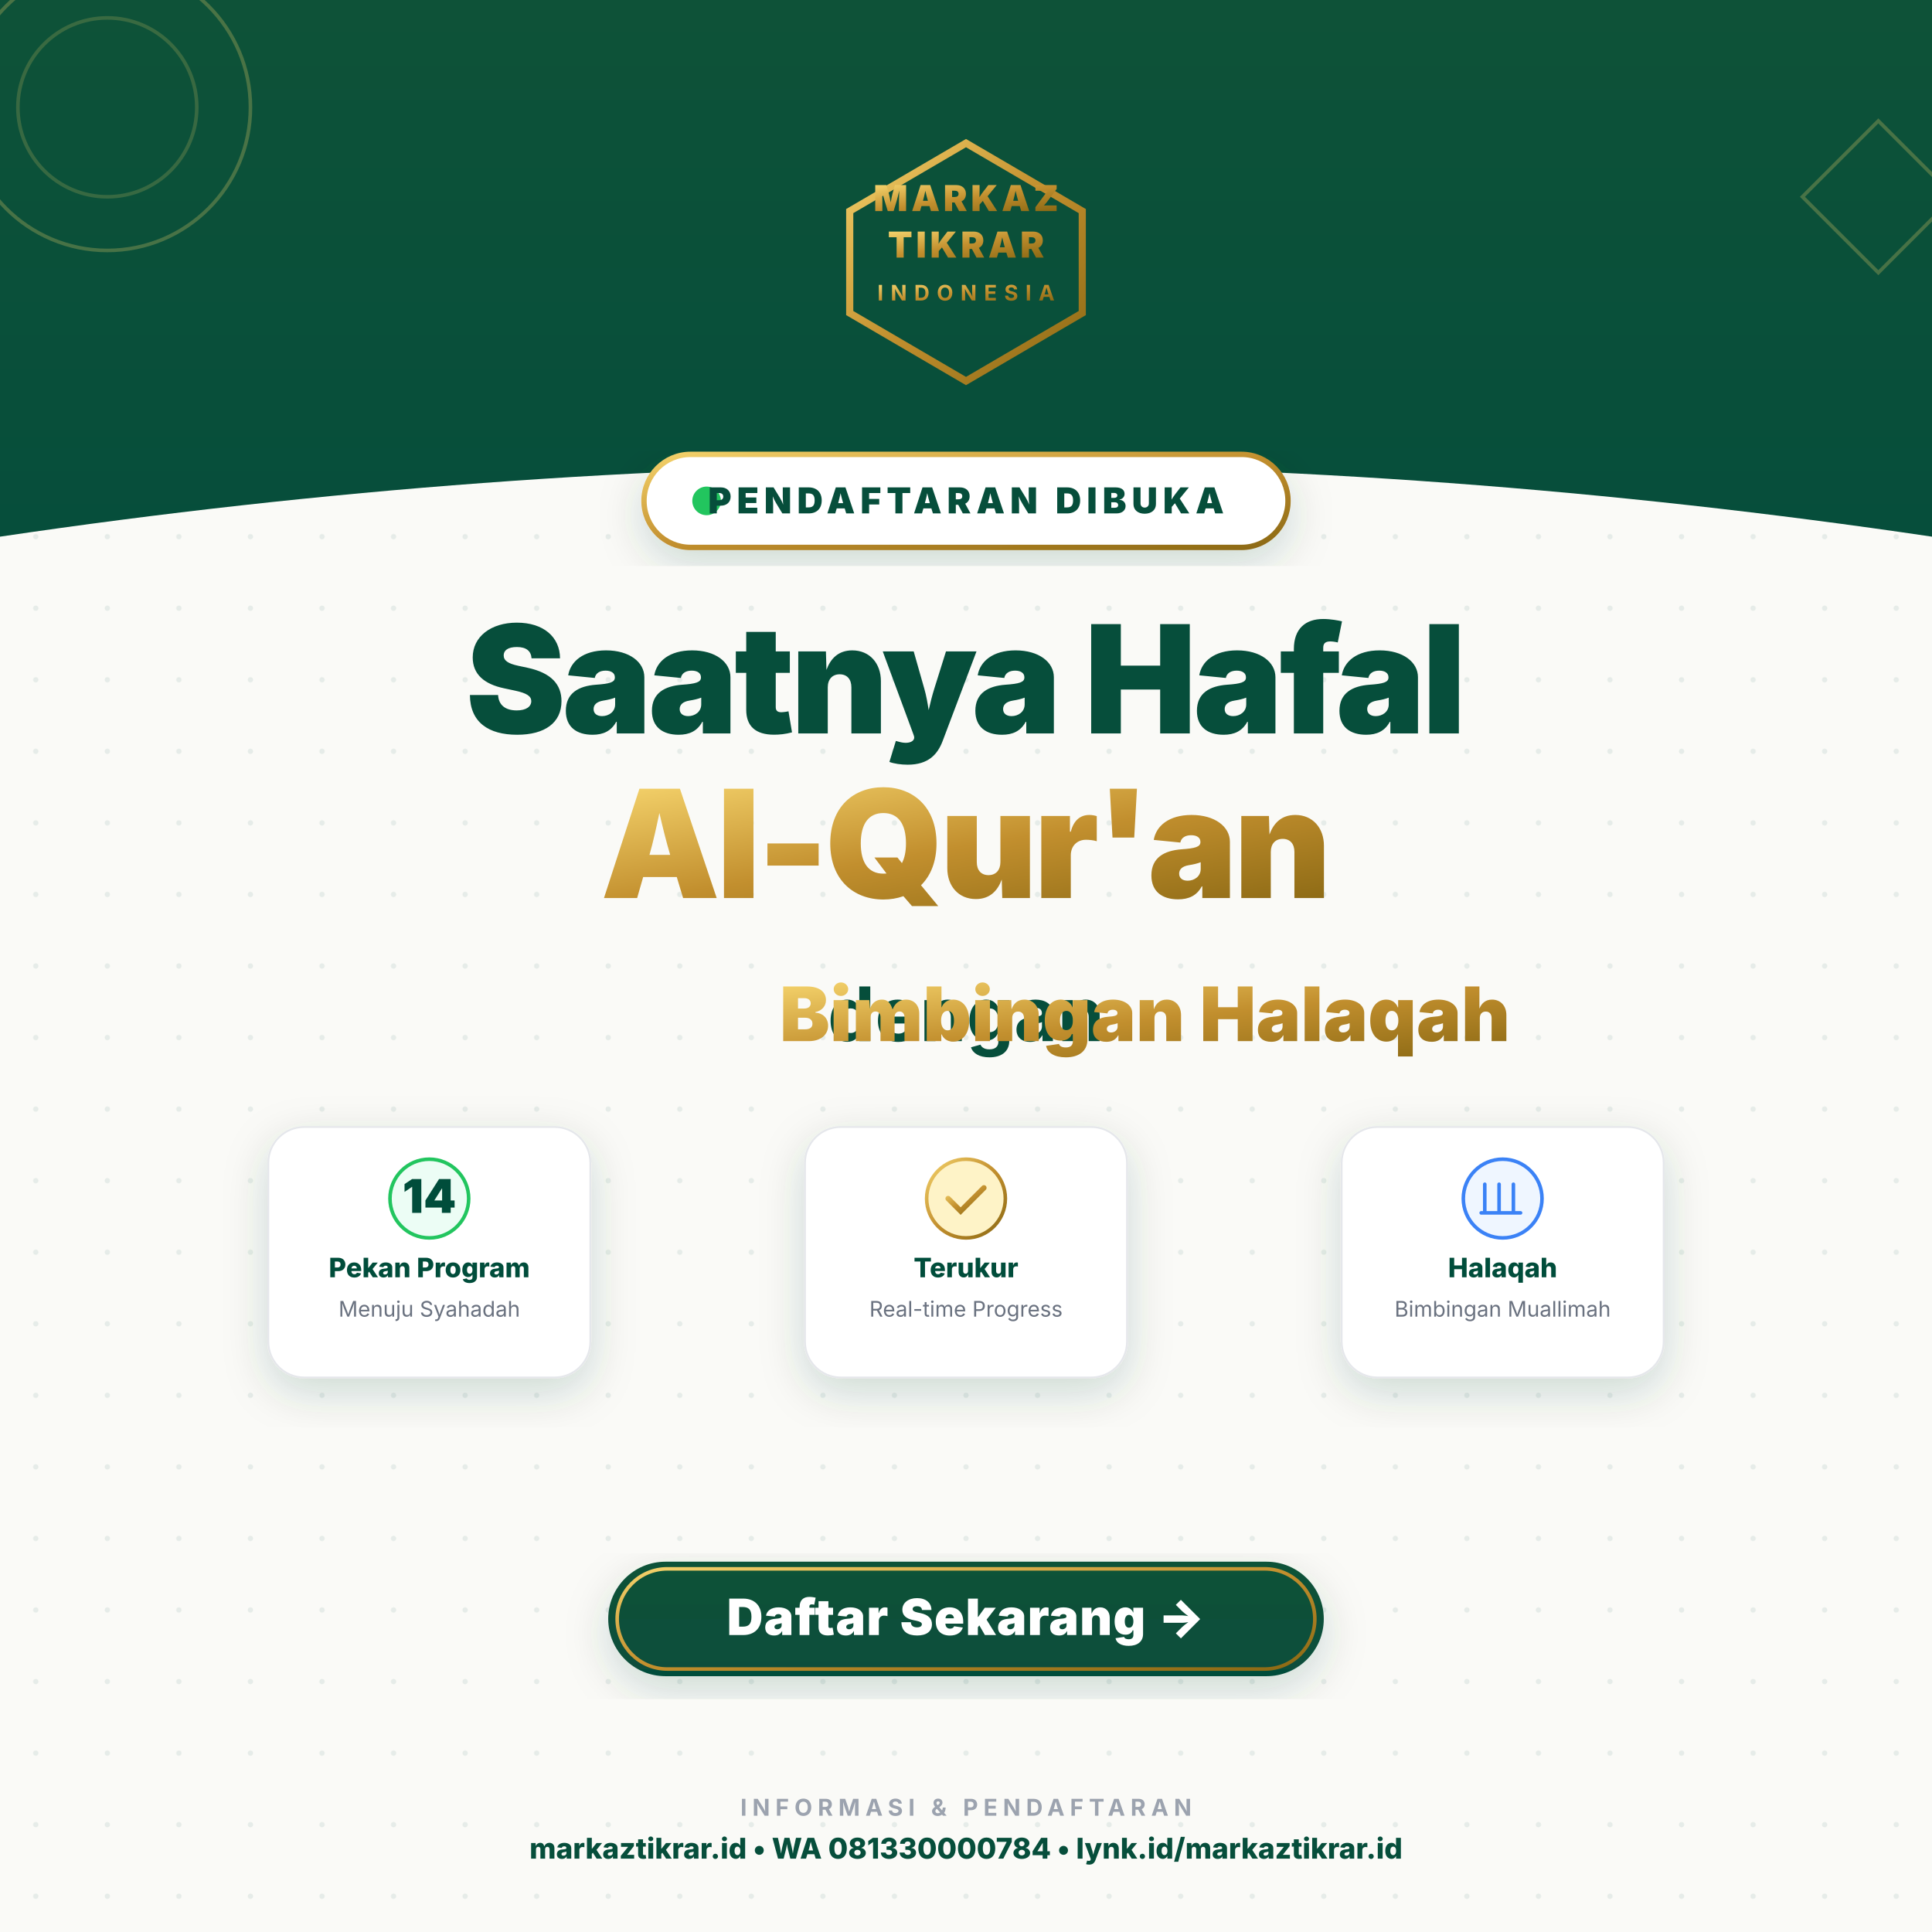
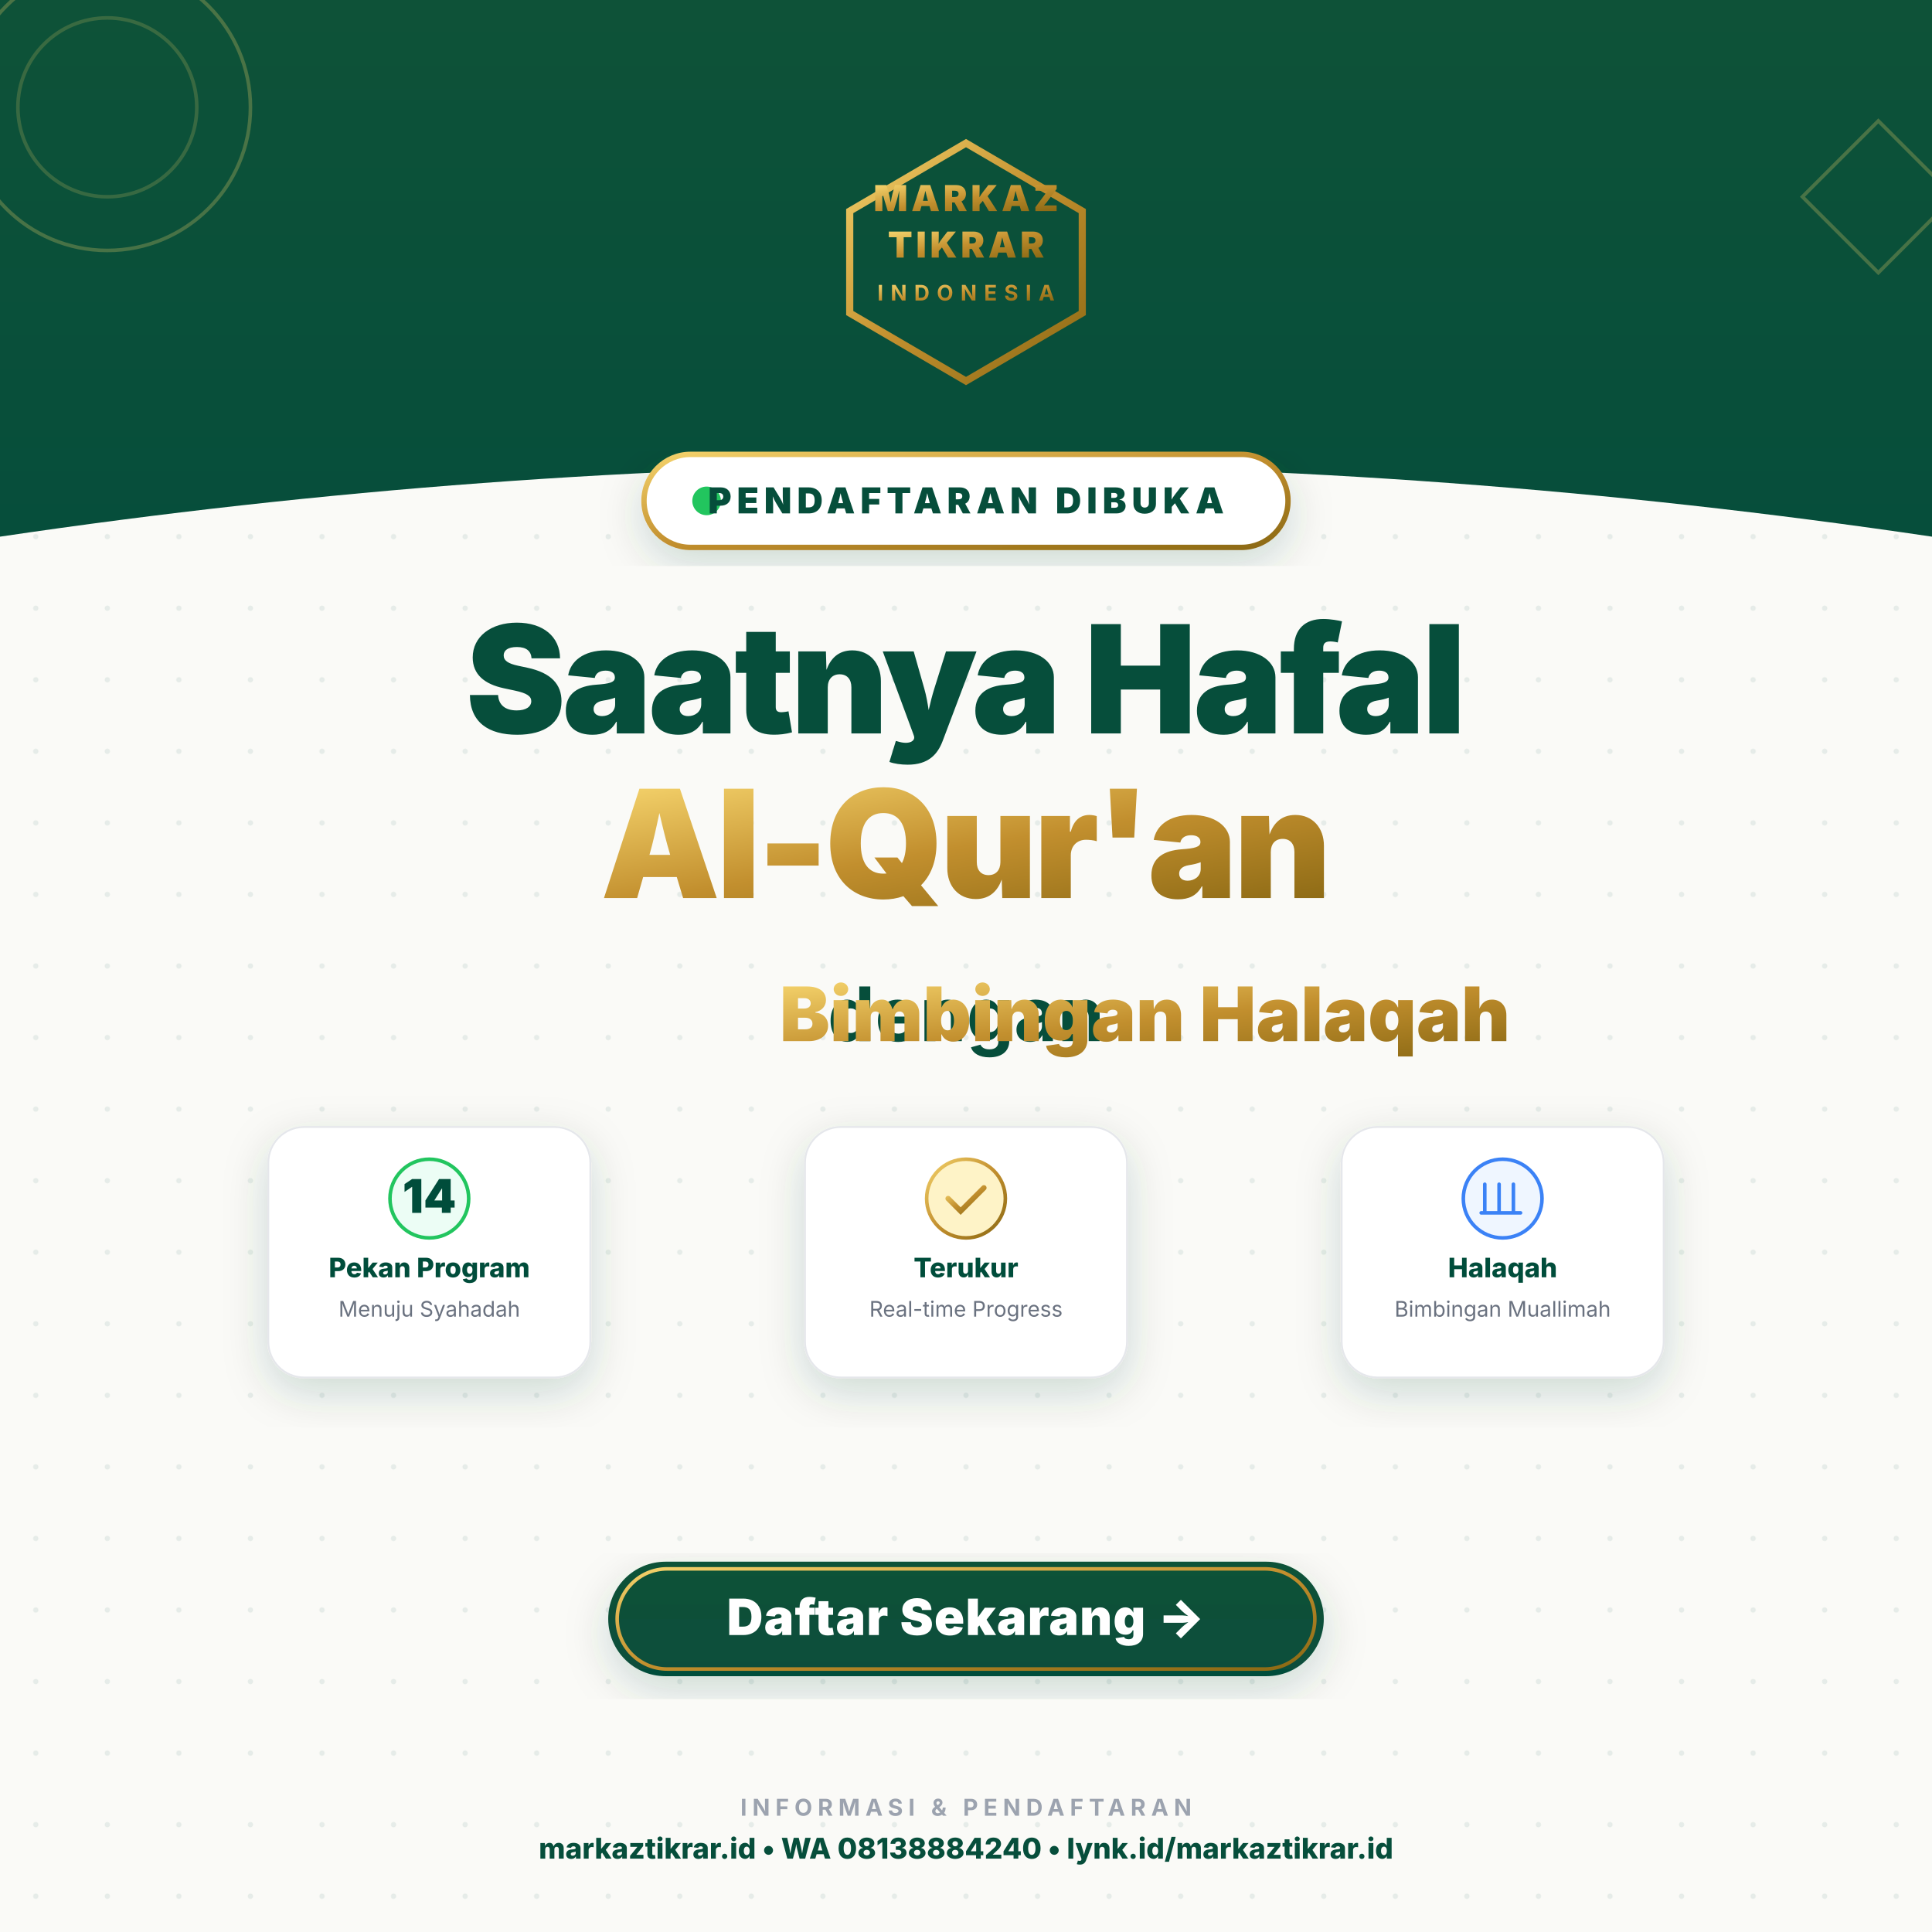
<svg xmlns="http://www.w3.org/2000/svg" viewBox="0 0 1080 1080" width="1080" height="1080" font-family="'Inter', 'Poppins', system-ui, sans-serif">
  <defs>
    <linearGradient id="gold" x1="0" y1="0" x2="1" y2="1">
      <stop offset="0%" stop-color="#F4D26B" />
      <stop offset="50%" stop-color="#C28F2E" />
      <stop offset="100%" stop-color="#8B6914" />
    </linearGradient>
    <linearGradient id="emerald" x1="0" y1="0" x2="0" y2="1">
      <stop offset="0%" stop-color="#0E5238" />
      <stop offset="100%" stop-color="#064E3B" />
    </linearGradient>
    <pattern id="dots" x="0" y="0" width="40" height="40" patternUnits="userSpaceOnUse">
      <circle cx="20" cy="20" r="1.5" fill="#064E3B" opacity="0.08" />
    </pattern>
    <filter id="cardShadow" x="-20%" y="-20%" width="140%" height="140%">
      <feDropShadow dx="0" dy="8" stdDeviation="12" flood-color="#064E3B" flood-opacity="0.18" />
    </filter>
  </defs>
  <rect width="1080" height="1080" fill="#FAFAF7" />
  <rect width="1080" height="1080" fill="url(#dots)" />
  <path d="M0 0 H1080 V300 Q540 220 0 300 Z" fill="url(#emerald)" />
  <circle cx="60" cy="60" r="80" fill="none" stroke="#FFD66B" stroke-width="2" opacity="0.25" />
  <circle cx="60" cy="60" r="50" fill="none" stroke="#FFD66B" stroke-width="2" opacity="0.18" />
  <path d="M1020 80 L1080 80 L1080 140 L1020 140 Z" fill="none" stroke="#FFD66B" stroke-width="2" opacity="0.25" transform="rotate(45 1050 110)" />
  <g transform="translate(540, 130)">
    <g transform="translate(-75, -50)">
      <path d="M75 0 L140 38 L140 95 L75 133 L10 95 L10 38 Z" fill="none" stroke="url(#gold)" stroke-width="4" />
    </g>
    <text x="0" y="-12" text-anchor="middle" font-size="20" font-weight="900" fill="url(#gold)" letter-spacing="2">MARKAZ</text>
    <text x="0" y="14" text-anchor="middle" font-size="20" font-weight="900" fill="url(#gold)" letter-spacing="2">TIKRAR</text>
    <text x="0" y="38" text-anchor="middle" font-size="12" font-weight="700" fill="url(#gold)" letter-spacing="4">INDONESIA</text>
  </g>
  <g transform="translate(540, 280)">
    <rect x="-180" y="-26" width="360" height="52" rx="26" fill="#FFFFFF" stroke="url(#gold)" stroke-width="3" filter="url(#cardShadow)" />
    <circle cx="-145" cy="0" r="8" fill="#22C55E">
      <animate attributeName="opacity" values="1;0.3;1" dur="1.5s" repeatCount="indefinite" />
    </circle>
    <text y="7" text-anchor="middle" font-size="20" font-weight="900" fill="#064E3B" letter-spacing="3">PENDAFTARAN DIBUKA</text>
  </g>
  <g transform="translate(540, 410)" text-anchor="middle">
    <text y="0" font-size="84" font-weight="900" fill="#064E3B" letter-spacing="-2">Saatnya Hafal</text>
    <text y="92" font-size="84" font-weight="900" fill="url(#gold)" letter-spacing="-2">Al-Qur'an</text>
    <text y="172" font-size="42" font-weight="700" fill="#064E3B">dengan </text>
    <text y="172" font-size="42" font-weight="900" fill="url(#gold)" dx="100">Bimbingan Halaqah</text>
  </g>
  <g transform="translate(540, 700)">
    <g transform="translate(-300, 0)" filter="url(#cardShadow)">
      <rect x="-90" y="-70" width="180" height="140" rx="20" fill="#FFFFFF" stroke="#E5E7EB" stroke-width="1" />
      <circle cx="0" cy="-30" r="22" fill="#ECFDF5" stroke="#22C55E" stroke-width="2" />
      <text y="-22" text-anchor="middle" font-size="26" font-weight="900" fill="#064E3B">14</text>
      <text y="14" text-anchor="middle" font-size="15" font-weight="800" fill="#064E3B">Pekan Program</text>
      <text y="36" text-anchor="middle" font-size="12" fill="#6B7280">Menuju Syahadah</text>
    </g>
    <g transform="translate(0, 0)" filter="url(#cardShadow)">
      <rect x="-90" y="-70" width="180" height="140" rx="20" fill="#FFFFFF" stroke="#E5E7EB" stroke-width="1" />
      <circle cx="0" cy="-30" r="22" fill="#FEF3C7" stroke="url(#gold)" stroke-width="2" />
      <path d="M-10 -30 L-3 -23 L10 -36" fill="none" stroke="url(#gold)" stroke-width="3" stroke-linecap="round" />
      <text y="14" text-anchor="middle" font-size="15" font-weight="800" fill="#064E3B">Terukur</text>
      <text y="36" text-anchor="middle" font-size="12" fill="#6B7280">Real-time Progress</text>
    </g>
    <g transform="translate(300, 0)" filter="url(#cardShadow)">
      <rect x="-90" y="-70" width="180" height="140" rx="20" fill="#FFFFFF" stroke="#E5E7EB" stroke-width="1" />
      <circle cx="0" cy="-30" r="22" fill="#EFF6FF" stroke="#3B82F6" stroke-width="2" />
      <path d="M-10 -38 V-22 M-2 -38 V-22 M6 -38 V-22 M-12 -22 H10" stroke="#3B82F6" stroke-width="2" stroke-linecap="round" />
      <text y="14" text-anchor="middle" font-size="15" font-weight="800" fill="#064E3B">Halaqah</text>
      <text y="36" text-anchor="middle" font-size="12" fill="#6B7280">Bimbingan Muallimah</text>
    </g>
  </g>
  <g transform="translate(540, 905)">
    <rect x="-200" y="-32" width="400" height="64" rx="32" fill="url(#emerald)" filter="url(#cardShadow)" />
    <rect x="-195" y="-28" width="390" height="56" rx="28" fill="none" stroke="url(#gold)" stroke-width="2" />
    <text y="9" text-anchor="middle" font-size="28" font-weight="900" fill="#fff" letter-spacing="0.5">Daftar Sekarang →</text>
  </g>
  <g transform="translate(540, 1015)" text-anchor="middle">
    <text y="0" font-size="13" font-weight="700" fill="#9CA3AF" letter-spacing="3">INFORMASI &amp; PENDAFTARAN</text>
-     <text y="24" font-size="16" font-weight="800" fill="#064E3B">markaztikrar.id  •  WA 081330000784  •  lynk.id/markaztikrar.id</text>
+     <text y="24" font-size="16" font-weight="800" fill="#064E3B">markaztikrar.id  •  WA 08138884240  •  lynk.id/markaztikrar.id</text>
  </g>
</svg>
